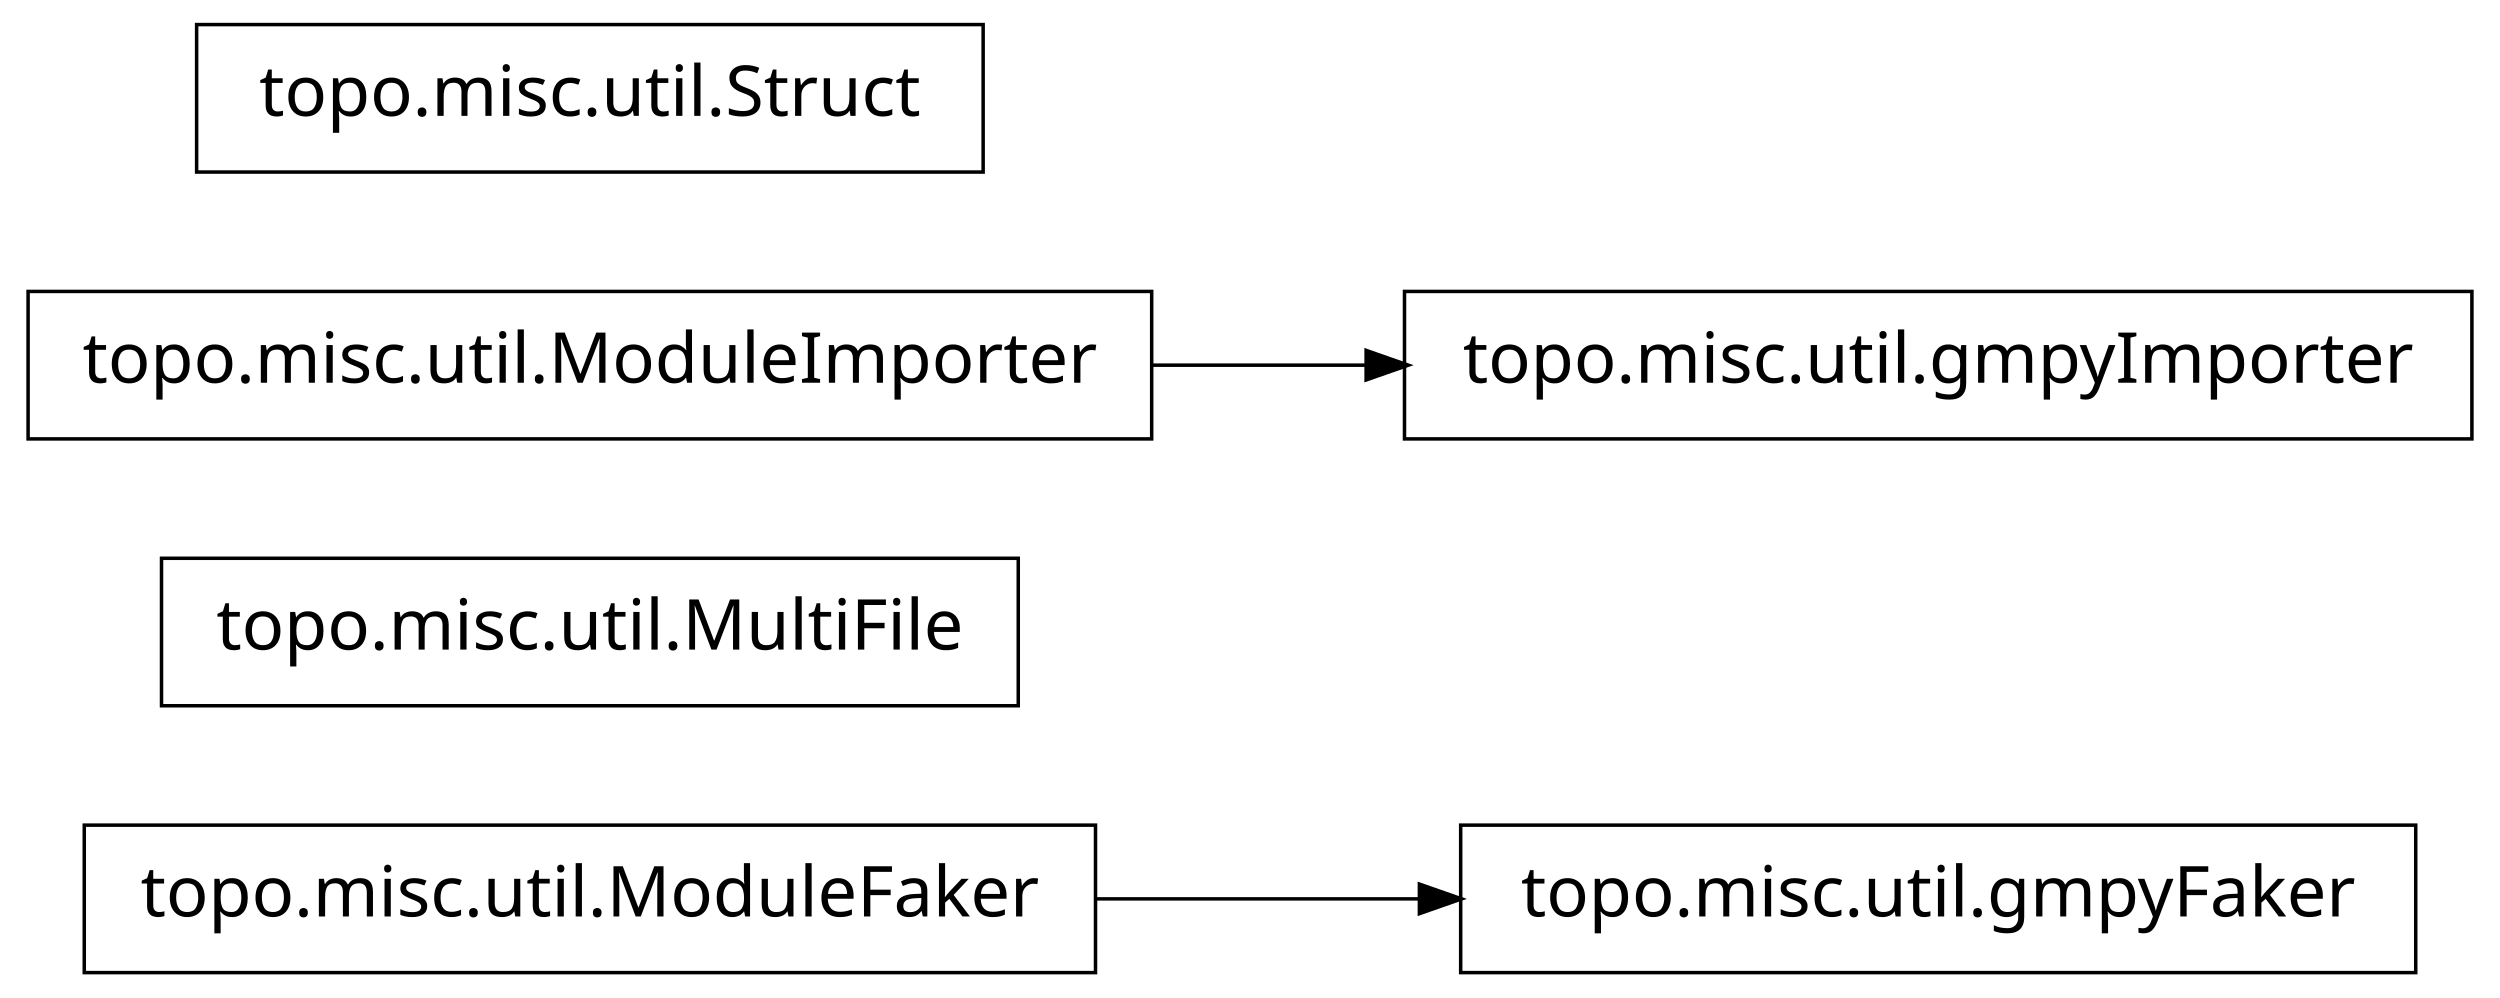
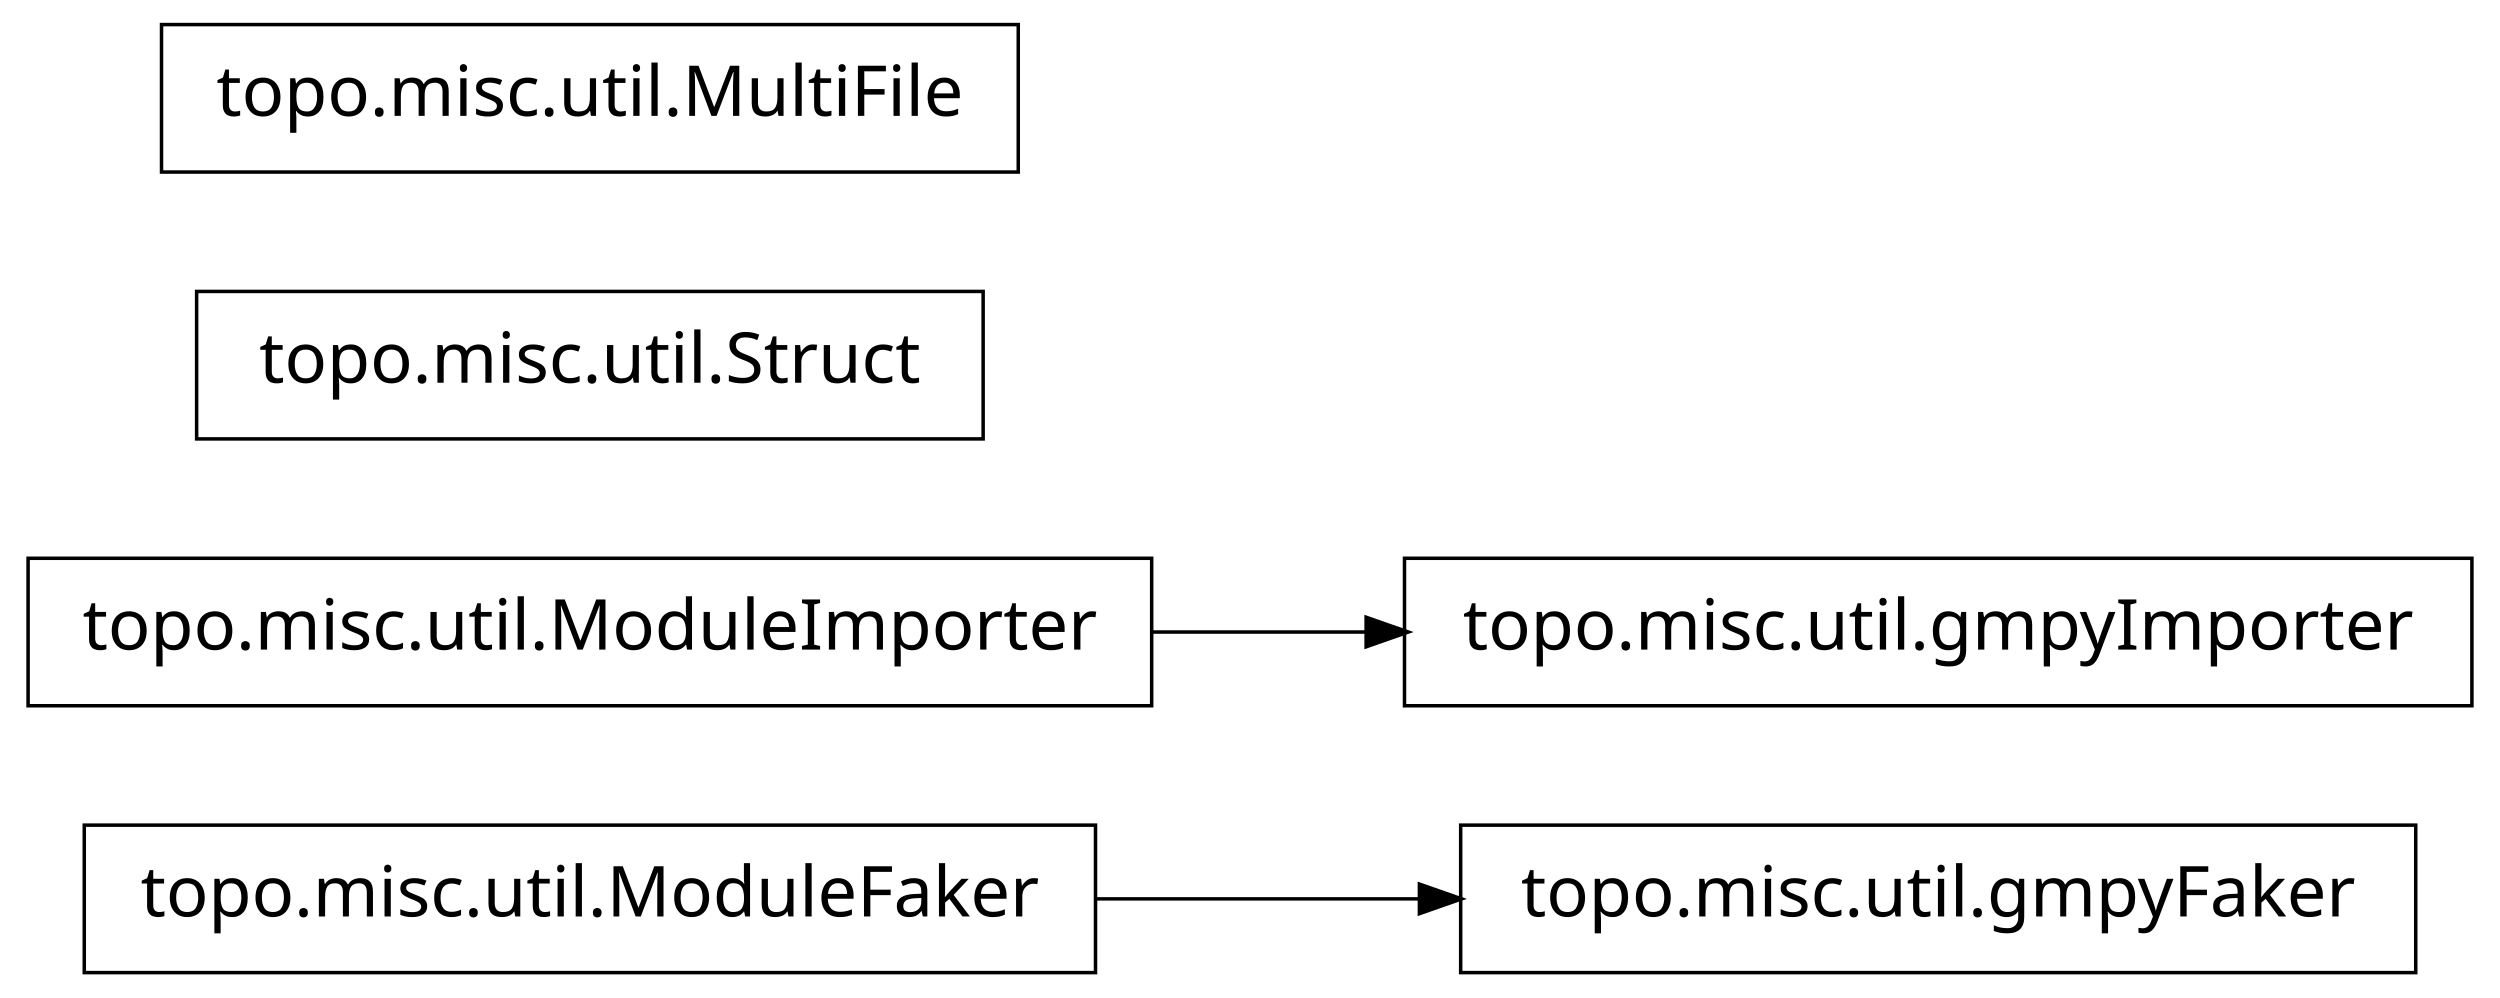
<svg xmlns="http://www.w3.org/2000/svg" width="356pt" height="142pt" viewBox="0.00 0.00 356.00 142.00">
  <g id="graph1" class="graph" transform="scale(1 1) rotate(0) translate(4 138)">
    <polygon fill="white" stroke="white" points="-4,5 -4,-138 353,-138 353,5 -4,5" />
    <g id="node1" class="node">
      <polygon fill="none" stroke="black" stroke-width="0.5" points="340,-20.5 204,-20.5 204,0.5 340,0.5 340,-20.5" />
      <text text-anchor="middle" x="272" y="-7.5" font-family="Vera" font-size="10.00">topo.misc.util.gmpyFaker</text>
    </g>
    <g id="node2" class="node">
      <polygon fill="none" stroke="black" stroke-width="0.5" points="152,-20.5 8,-20.5 8,0.5 152,0.5 152,-20.5" />
      <text text-anchor="middle" x="80" y="-7.5" font-family="Vera" font-size="10.00">topo.misc.util.ModuleFaker</text>
    </g>
    <g id="edge2" class="edge">
      <path fill="none" stroke="black" stroke-width="0.5" d="M152.04,-10C167.145,-10 183.095,-10 198.261,-10" />
      <polygon fill="black" stroke="black" points="198.372,-11.75 203.372,-10 198.372,-8.25 198.372,-11.75" />
    </g>
    <g id="node4" class="node">
-       <polygon fill="none" stroke="black" stroke-width="0.5" points="141,-58.5 19,-58.5 19,-37.5 141,-37.5 141,-58.5" />
-       <text text-anchor="middle" x="80" y="-45.5" font-family="Vera" font-size="10.00">topo.misc.util.MultiFile</text>
+       <polygon fill="none" stroke="black" stroke-width="0.5" points="348,-58.5 196,-58.5 196,-37.5 348,-37.5 348,-58.5" />
+       <text text-anchor="middle" x="272" y="-45.5" font-family="Vera" font-size="10.00">topo.misc.util.gmpyImporter</text>
    </g>
    <g id="node5" class="node">
-       <polygon fill="none" stroke="black" stroke-width="0.5" points="160,-96.5 7.10543e-14,-96.5 0,-75.5 160,-75.5 160,-96.5" />
-       <text text-anchor="middle" x="80" y="-83.5" font-family="Vera" font-size="10.00">topo.misc.util.ModuleImporter</text>
+       <polygon fill="none" stroke="black" stroke-width="0.5" points="160,-58.5 7.10543e-14,-58.5 0,-37.5 160,-37.5 160,-58.5" />
+       <text text-anchor="middle" x="80" y="-45.5" font-family="Vera" font-size="10.00">topo.misc.util.ModuleImporter</text>
+     </g>
+     <g id="edge4" class="edge">
+       <path fill="none" stroke="black" stroke-width="0.5" d="M160.035,-48C170.112,-48 180.43,-48 190.528,-48" />
+       <polygon fill="black" stroke="black" points="190.786,-49.75 195.786,-48 190.786,-46.25 190.786,-49.75" />
    </g>
    <g id="node7" class="node">
-       <polygon fill="none" stroke="black" stroke-width="0.5" points="348,-96.5 196,-96.5 196,-75.5 348,-75.5 348,-96.5" />
-       <text text-anchor="middle" x="272" y="-83.5" font-family="Vera" font-size="10.00">topo.misc.util.gmpyImporter</text>
+       <polygon fill="none" stroke="black" stroke-width="0.5" points="136,-96.5 24,-96.5 24,-75.5 136,-75.5 136,-96.5" />
+       <text text-anchor="middle" x="80" y="-83.5" font-family="Vera" font-size="10.00">topo.misc.util.Struct</text>
    </g>
-     <g id="edge4" class="edge">
-       <path fill="none" stroke="black" stroke-width="0.5" d="M160.035,-86C170.112,-86 180.43,-86 190.528,-86" />
-       <polygon fill="black" stroke="black" points="190.786,-87.75 195.786,-86 190.786,-84.25 190.786,-87.75" />
-     </g>
-     <g id="node6" class="node">
-       <polygon fill="none" stroke="black" stroke-width="0.5" points="136,-134.5 24,-134.5 24,-113.5 136,-113.5 136,-134.5" />
-       <text text-anchor="middle" x="80" y="-121.5" font-family="Vera" font-size="10.00">topo.misc.util.Struct</text>
+     <g id="node8" class="node">
+       <polygon fill="none" stroke="black" stroke-width="0.5" points="141,-134.5 19,-134.5 19,-113.5 141,-113.5 141,-134.5" />
+       <text text-anchor="middle" x="80" y="-121.5" font-family="Vera" font-size="10.00">topo.misc.util.MultiFile</text>
    </g>
  </g>
</svg>
